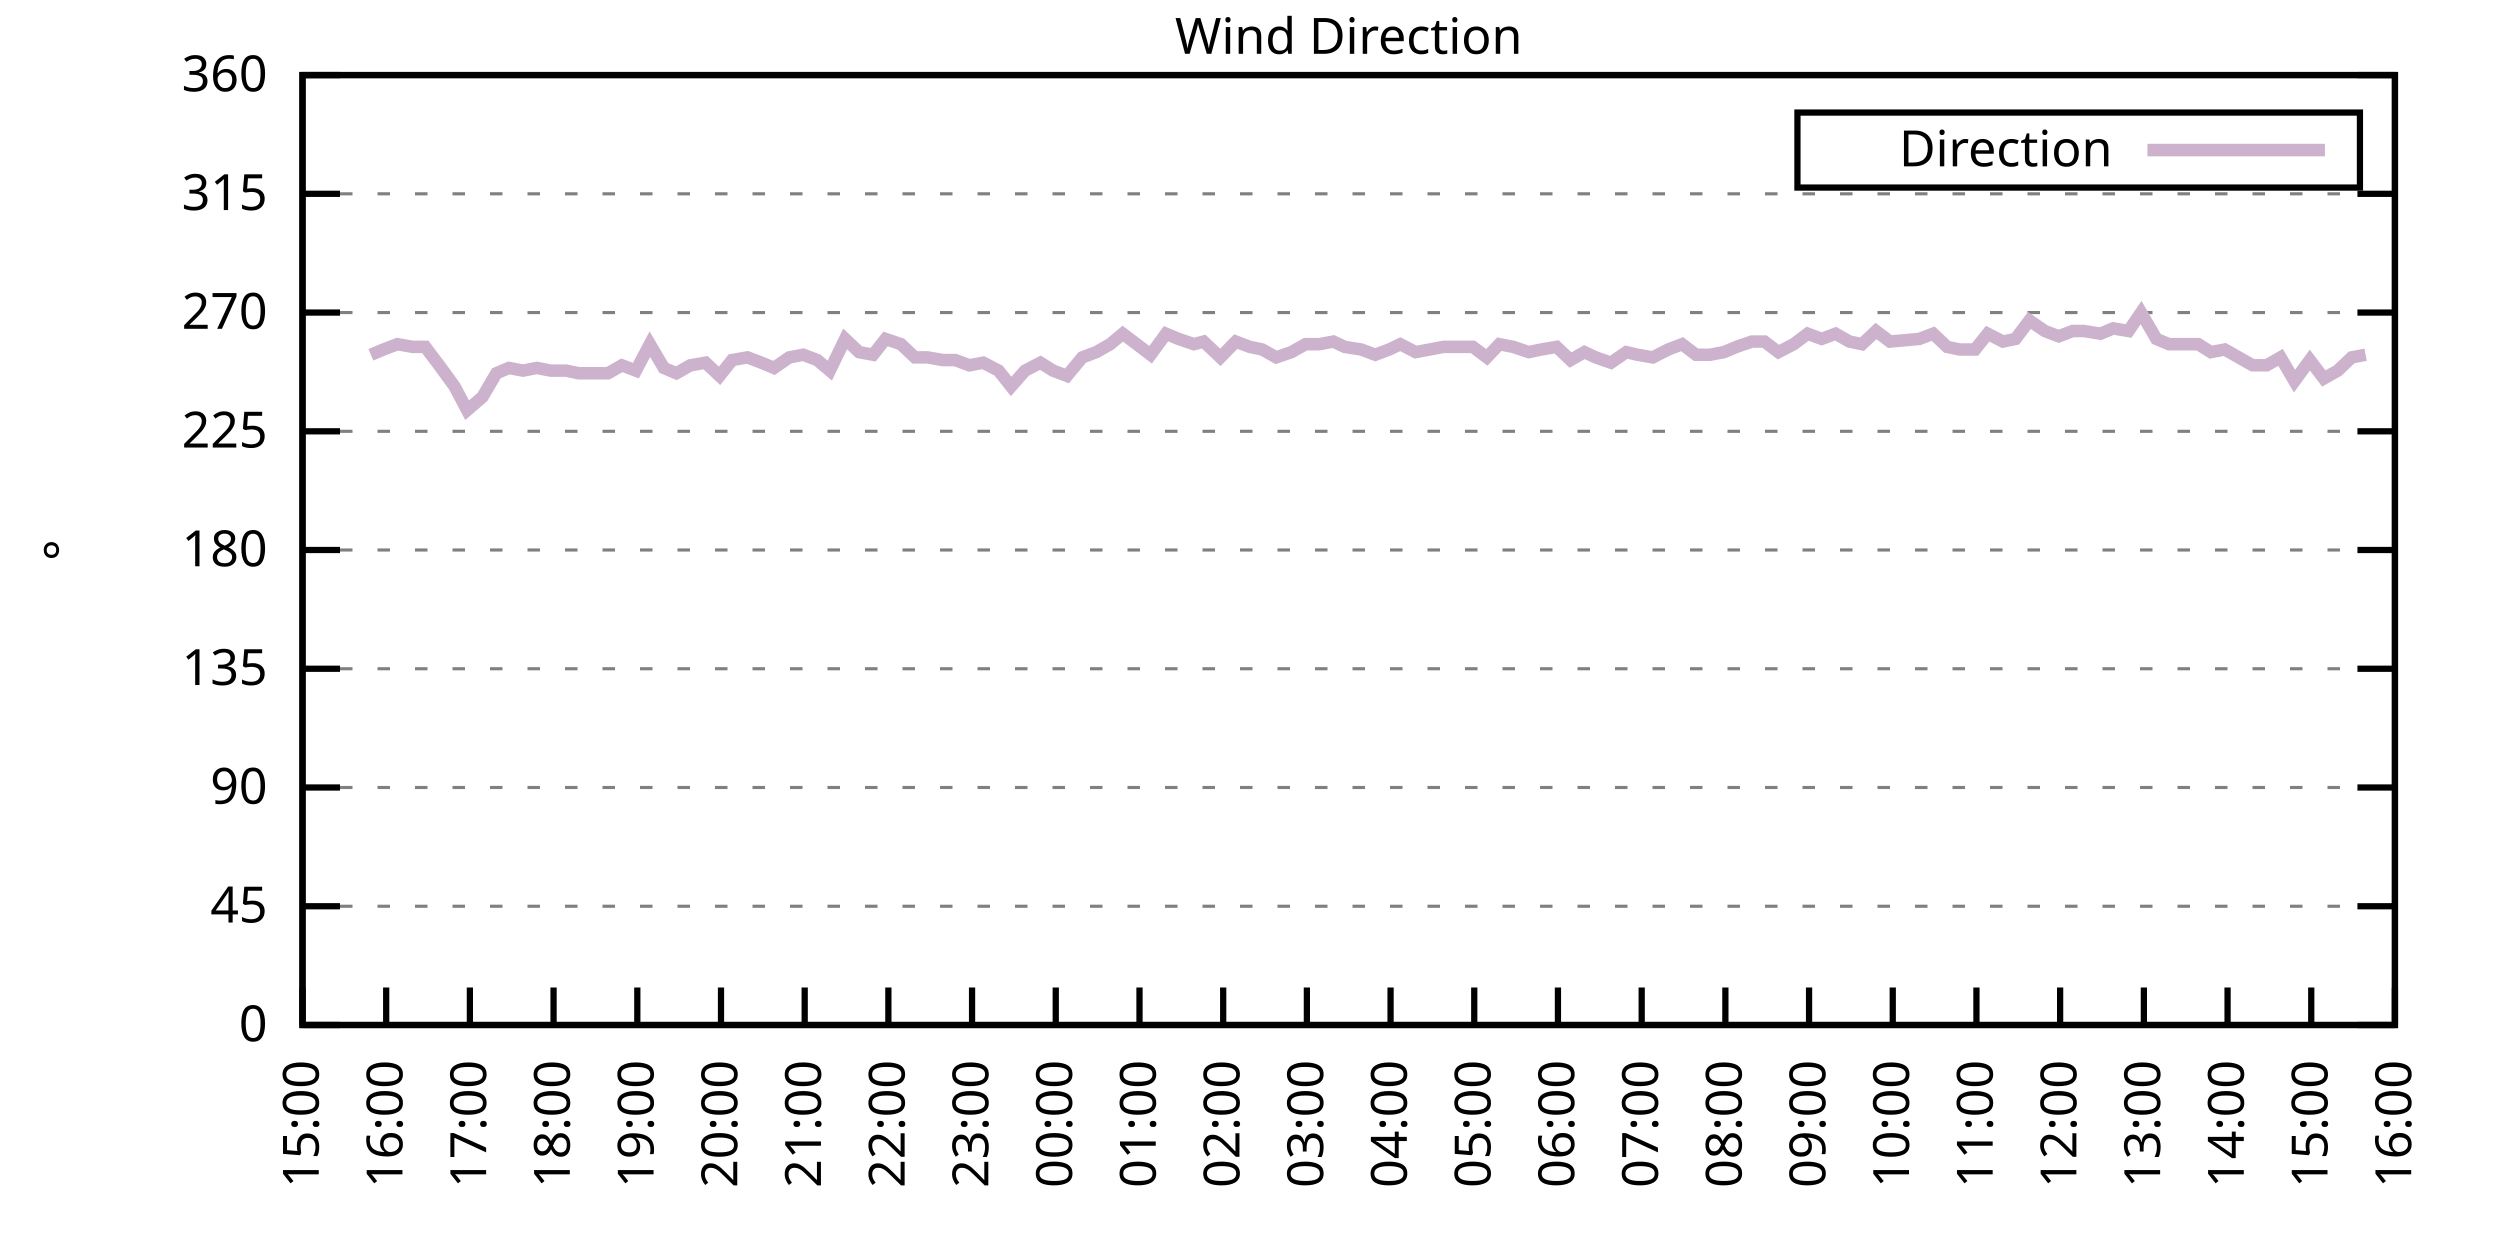
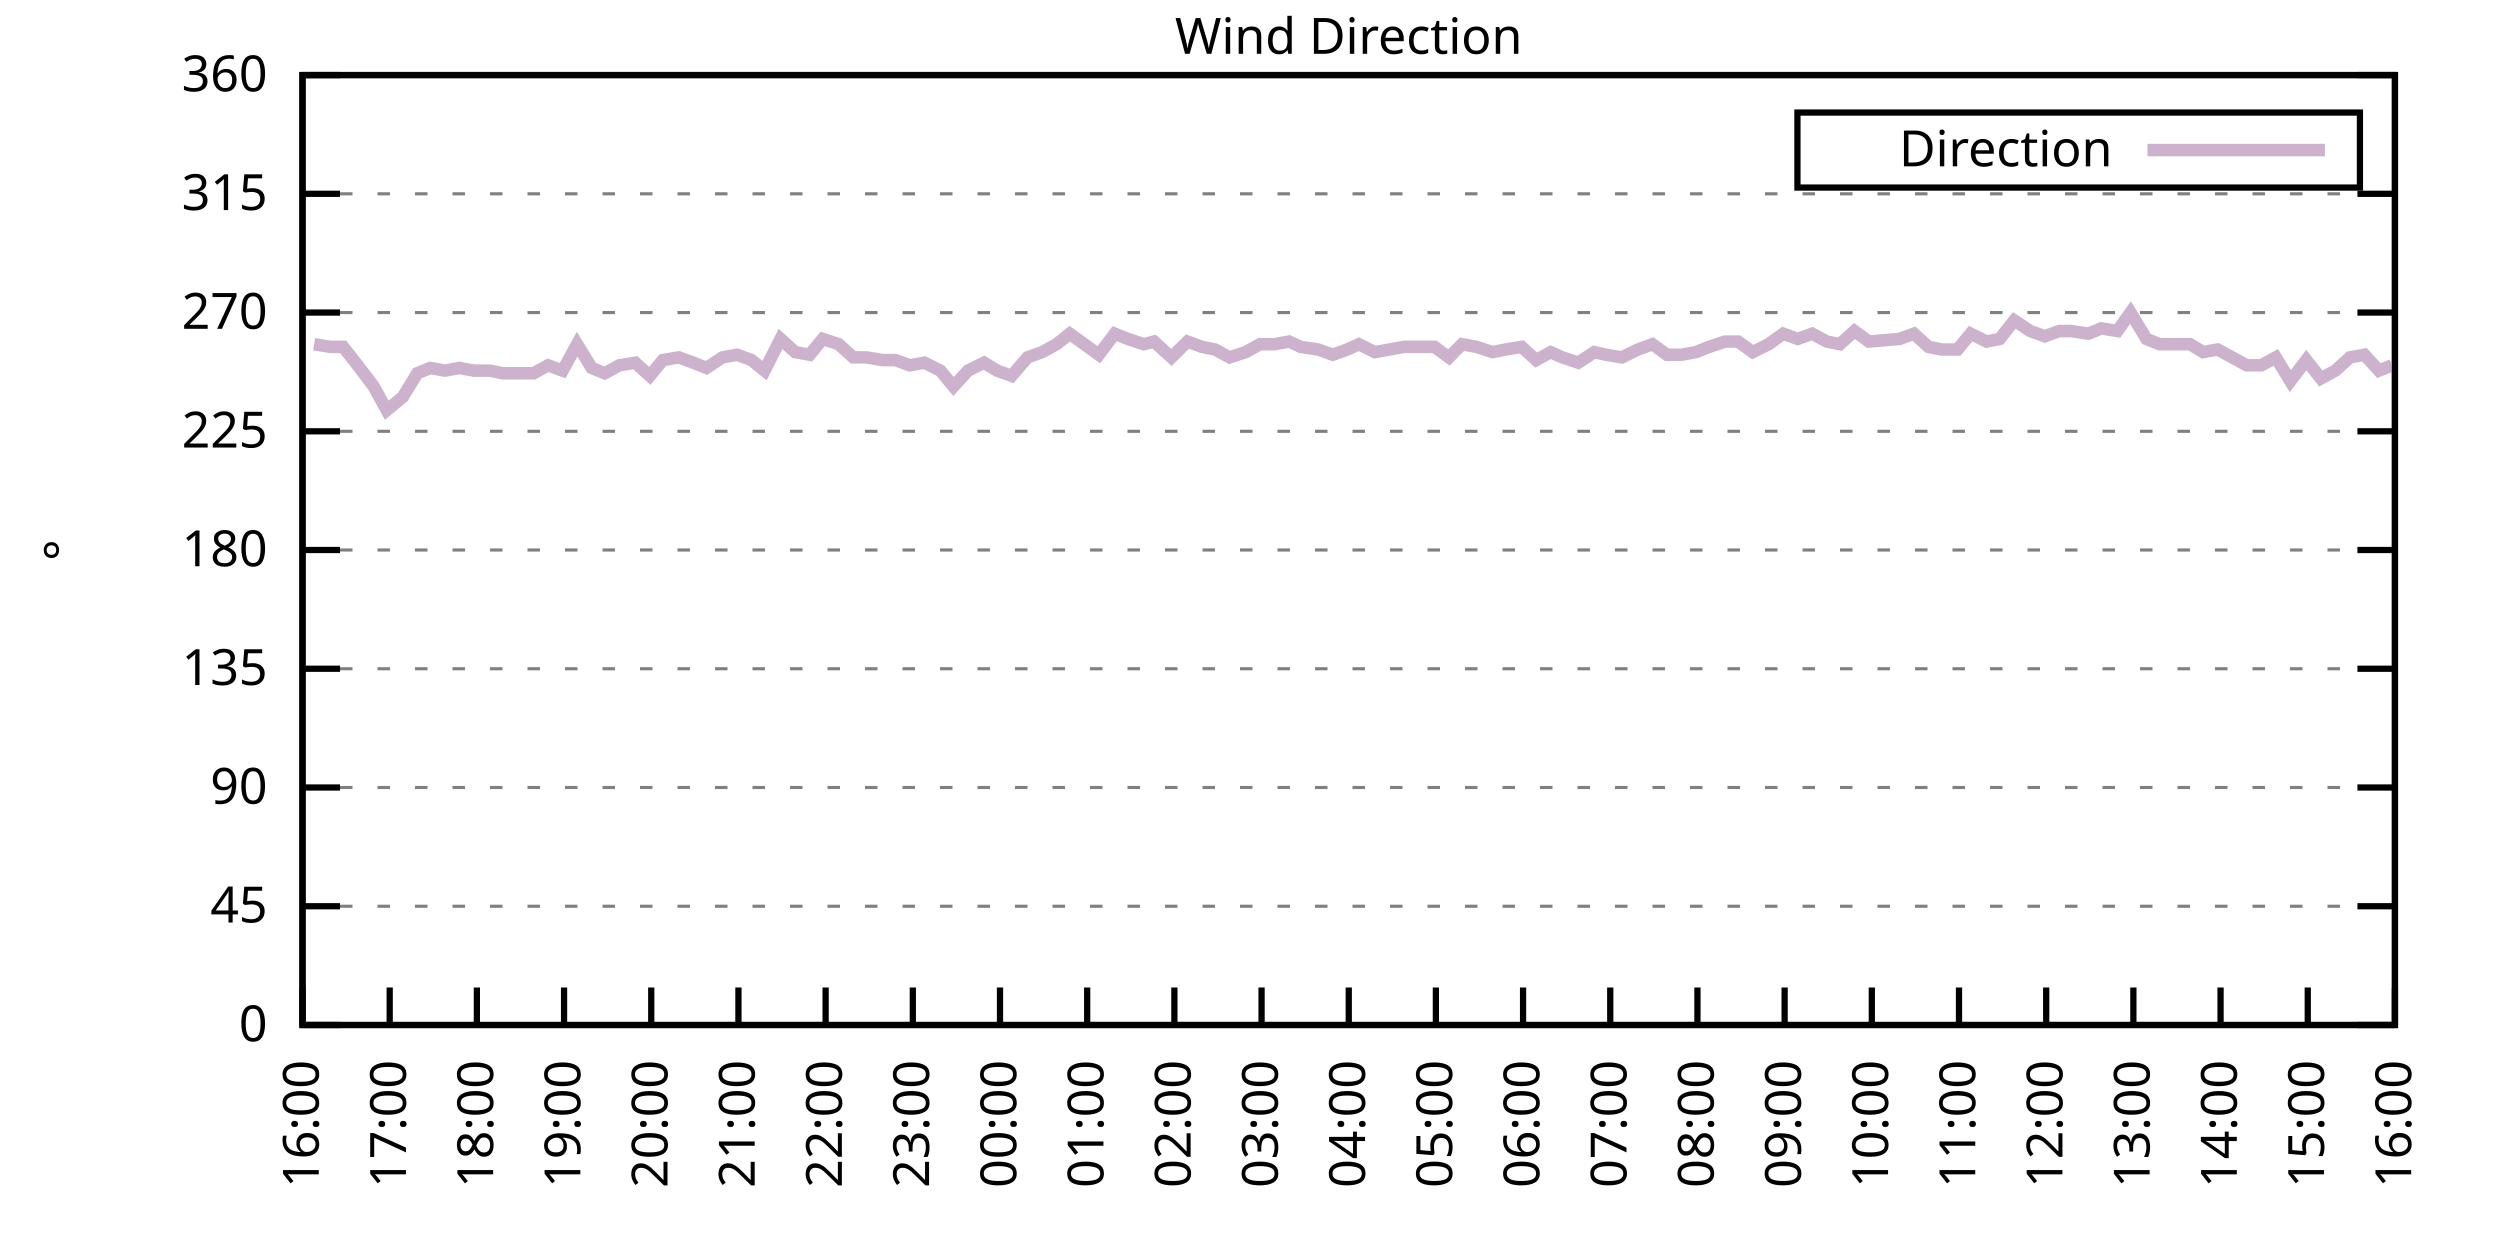
<svg xmlns="http://www.w3.org/2000/svg" xmlns:xlink="http://www.w3.org/1999/xlink" width="400" height="200" viewBox="0 0 400 200">
  <g id="gnuplot_canvas">
    <rect x="0" y="0" width="400" height="200" fill="none" />
    <defs>
      <circle id="gpDot" r="0.5" stroke-width="0.5" stroke="currentColor" />
      <path id="gpPt0" stroke-width="0.333" stroke="currentColor" d="M-1,0 h2 M0,-1 v2" />
      <path id="gpPt1" stroke-width="0.333" stroke="currentColor" d="M-1,-1 L1,1 M1,-1 L-1,1" />
      <path id="gpPt2" stroke-width="0.333" stroke="currentColor" d="M-1,0 L1,0 M0,-1 L0,1 M-1,-1 L1,1 M-1,1 L1,-1" />
      <rect id="gpPt3" stroke-width="0.333" stroke="currentColor" x="-1" y="-1" width="2" height="2" />
      <rect id="gpPt4" stroke-width="0.333" stroke="currentColor" fill="currentColor" x="-1" y="-1" width="2" height="2" />
      <circle id="gpPt5" stroke-width="0.333" stroke="currentColor" cx="0" cy="0" r="1" />
      <use xlink:href="#gpPt5" id="gpPt6" fill="currentColor" stroke="none" />
      <path id="gpPt7" stroke-width="0.333" stroke="currentColor" d="M0,-1.33 L-1.33,0.67 L1.33,0.67 z" />
      <use xlink:href="#gpPt7" id="gpPt8" fill="currentColor" stroke="none" />
      <use xlink:href="#gpPt7" id="gpPt9" stroke="currentColor" transform="rotate(180)" />
      <use xlink:href="#gpPt9" id="gpPt10" fill="currentColor" stroke="none" />
      <use xlink:href="#gpPt3" id="gpPt11" stroke="currentColor" transform="rotate(45)" />
      <use xlink:href="#gpPt11" id="gpPt12" fill="currentColor" stroke="none" />
      <path id="gpPt13" stroke-width="0.333" stroke="currentColor" d="M0,1.330 L1.265,0.411 L0.782,-1.067 L-0.782,-1.076 L-1.265,0.411 z" />
      <use xlink:href="#gpPt13" id="gpPt14" fill="currentColor" stroke="none" />
      <filter id="textbox" filterUnits="objectBoundingBox" x="0" y="0" height="1" width="1">
        <feFlood flood-color="white" flood-opacity="1" result="bgnd" />
        <feComposite in="SourceGraphic" in2="bgnd" operator="atop" />
      </filter>
      <filter id="greybox" filterUnits="objectBoundingBox" x="0" y="0" height="1" width="1">
        <feFlood flood-color="lightgrey" flood-opacity="1" result="grey" />
        <feComposite in="SourceGraphic" in2="grey" operator="atop" />
      </filter>
    </defs>
    <g fill="none" color="white" stroke="currentColor" stroke-width="1.00" stroke-linecap="butt" stroke-linejoin="miter">
</g>
    <g fill="none" color="black" stroke="currentColor" stroke-width="1.00" stroke-linecap="butt" stroke-linejoin="miter">
      <g stroke="none" shape-rendering="crispEdges">
        <polygon fill="rgb(255, 255, 255)" points="48.40,164.00 383.18,164.00 383.18,12.02 48.40,12.02 " />
      </g>
    </g>
    <g fill="none" color="black" stroke="currentColor" stroke-width="1.00" stroke-linecap="butt" stroke-linejoin="miter">
</g>
    <g fill="none" color="black" stroke="black" stroke-width="0.50" stroke-linecap="butt" stroke-linejoin="miter">
</g>
    <g fill="none" color="gray" stroke="currentColor" stroke-width="0.50" stroke-linecap="butt" stroke-linejoin="miter">
      <path stroke="gray" stroke-dasharray="2,4" class="gridline" d="M48.40,164.00 L383.19,164.00  " />
    </g>
    <g fill="none" color="gray" stroke="gray" stroke-width="1.00" stroke-linecap="butt" stroke-linejoin="miter">
</g>
    <g fill="none" color="black" stroke="currentColor" stroke-width="1.00" stroke-linecap="butt" stroke-linejoin="miter">
      <path stroke="black" d="M48.40,164.00 L54.40,164.00 M383.19,164.00 L377.19,164.00  " />
      <g transform="translate(42.80,166.60)" stroke="none" fill="black" font-family="Sans" font-size="8.00" text-anchor="end">
        <text>
          <tspan font-family="Sans"> 0</tspan>
        </text>
      </g>
    </g>
    <g fill="none" color="black" stroke="currentColor" stroke-width="1.00" stroke-linecap="butt" stroke-linejoin="miter">
</g>
    <g fill="none" color="black" stroke="black" stroke-width="0.50" stroke-linecap="butt" stroke-linejoin="miter">
</g>
    <g fill="none" color="gray" stroke="currentColor" stroke-width="0.50" stroke-linecap="butt" stroke-linejoin="miter">
      <path stroke="gray" stroke-dasharray="2,4" class="gridline" d="M48.40,145.00 L383.19,145.00  " />
    </g>
    <g fill="none" color="gray" stroke="gray" stroke-width="1.00" stroke-linecap="butt" stroke-linejoin="miter">
</g>
    <g fill="none" color="black" stroke="currentColor" stroke-width="1.00" stroke-linecap="butt" stroke-linejoin="miter">
      <path stroke="black" d="M48.40,145.00 L54.40,145.00 M383.19,145.00 L377.19,145.00  " />
      <g transform="translate(42.80,147.60)" stroke="none" fill="black" font-family="Sans" font-size="8.00" text-anchor="end">
        <text>
          <tspan font-family="Sans"> 45</tspan>
        </text>
      </g>
    </g>
    <g fill="none" color="black" stroke="currentColor" stroke-width="1.00" stroke-linecap="butt" stroke-linejoin="miter">
</g>
    <g fill="none" color="black" stroke="black" stroke-width="0.50" stroke-linecap="butt" stroke-linejoin="miter">
</g>
    <g fill="none" color="gray" stroke="currentColor" stroke-width="0.50" stroke-linecap="butt" stroke-linejoin="miter">
      <path stroke="gray" stroke-dasharray="2,4" class="gridline" d="M48.40,126.00 L383.19,126.00  " />
    </g>
    <g fill="none" color="gray" stroke="gray" stroke-width="1.00" stroke-linecap="butt" stroke-linejoin="miter">
</g>
    <g fill="none" color="black" stroke="currentColor" stroke-width="1.00" stroke-linecap="butt" stroke-linejoin="miter">
      <path stroke="black" d="M48.40,126.00 L54.40,126.00 M383.19,126.00 L377.19,126.00  " />
      <g transform="translate(42.80,128.60)" stroke="none" fill="black" font-family="Sans" font-size="8.00" text-anchor="end">
        <text>
          <tspan font-family="Sans"> 90</tspan>
        </text>
      </g>
    </g>
    <g fill="none" color="black" stroke="currentColor" stroke-width="1.00" stroke-linecap="butt" stroke-linejoin="miter">
</g>
    <g fill="none" color="black" stroke="black" stroke-width="0.50" stroke-linecap="butt" stroke-linejoin="miter">
</g>
    <g fill="none" color="gray" stroke="currentColor" stroke-width="0.50" stroke-linecap="butt" stroke-linejoin="miter">
      <path stroke="gray" stroke-dasharray="2,4" class="gridline" d="M48.40,107.00 L383.19,107.00  " />
    </g>
    <g fill="none" color="gray" stroke="gray" stroke-width="1.00" stroke-linecap="butt" stroke-linejoin="miter">
</g>
    <g fill="none" color="black" stroke="currentColor" stroke-width="1.00" stroke-linecap="butt" stroke-linejoin="miter">
      <path stroke="black" d="M48.40,107.00 L54.40,107.00 M383.19,107.00 L377.19,107.00  " />
      <g transform="translate(42.80,109.60)" stroke="none" fill="black" font-family="Sans" font-size="8.00" text-anchor="end">
        <text>
          <tspan font-family="Sans"> 135</tspan>
        </text>
      </g>
    </g>
    <g fill="none" color="black" stroke="currentColor" stroke-width="1.00" stroke-linecap="butt" stroke-linejoin="miter">
</g>
    <g fill="none" color="black" stroke="black" stroke-width="0.50" stroke-linecap="butt" stroke-linejoin="miter">
</g>
    <g fill="none" color="gray" stroke="currentColor" stroke-width="0.50" stroke-linecap="butt" stroke-linejoin="miter">
      <path stroke="gray" stroke-dasharray="2,4" class="gridline" d="M48.40,88.00 L383.19,88.00  " />
    </g>
    <g fill="none" color="gray" stroke="gray" stroke-width="1.00" stroke-linecap="butt" stroke-linejoin="miter">
</g>
    <g fill="none" color="black" stroke="currentColor" stroke-width="1.00" stroke-linecap="butt" stroke-linejoin="miter">
      <path stroke="black" d="M48.40,88.00 L54.40,88.00 M383.19,88.00 L377.19,88.00  " />
      <g transform="translate(42.80,90.60)" stroke="none" fill="black" font-family="Sans" font-size="8.00" text-anchor="end">
        <text>
          <tspan font-family="Sans"> 180</tspan>
        </text>
      </g>
    </g>
    <g fill="none" color="black" stroke="currentColor" stroke-width="1.00" stroke-linecap="butt" stroke-linejoin="miter">
</g>
    <g fill="none" color="black" stroke="black" stroke-width="0.50" stroke-linecap="butt" stroke-linejoin="miter">
</g>
    <g fill="none" color="gray" stroke="currentColor" stroke-width="0.50" stroke-linecap="butt" stroke-linejoin="miter">
      <path stroke="gray" stroke-dasharray="2,4" class="gridline" d="M48.40,69.01 L383.19,69.01  " />
    </g>
    <g fill="none" color="gray" stroke="gray" stroke-width="1.00" stroke-linecap="butt" stroke-linejoin="miter">
</g>
    <g fill="none" color="black" stroke="currentColor" stroke-width="1.00" stroke-linecap="butt" stroke-linejoin="miter">
      <path stroke="black" d="M48.40,69.01 L54.40,69.01 M383.19,69.01 L377.19,69.01  " />
      <g transform="translate(42.80,71.61)" stroke="none" fill="black" font-family="Sans" font-size="8.00" text-anchor="end">
        <text>
          <tspan font-family="Sans"> 225</tspan>
        </text>
      </g>
    </g>
    <g fill="none" color="black" stroke="currentColor" stroke-width="1.00" stroke-linecap="butt" stroke-linejoin="miter">
</g>
    <g fill="none" color="black" stroke="black" stroke-width="0.50" stroke-linecap="butt" stroke-linejoin="miter">
</g>
    <g fill="none" color="gray" stroke="currentColor" stroke-width="0.50" stroke-linecap="butt" stroke-linejoin="miter">
      <path stroke="gray" stroke-dasharray="2,4" class="gridline" d="M48.40,50.01 L383.19,50.01  " />
    </g>
    <g fill="none" color="gray" stroke="gray" stroke-width="1.00" stroke-linecap="butt" stroke-linejoin="miter">
</g>
    <g fill="none" color="black" stroke="currentColor" stroke-width="1.00" stroke-linecap="butt" stroke-linejoin="miter">
      <path stroke="black" d="M48.40,50.01 L54.40,50.01 M383.19,50.01 L377.19,50.01  " />
      <g transform="translate(42.80,52.61)" stroke="none" fill="black" font-family="Sans" font-size="8.00" text-anchor="end">
        <text>
          <tspan font-family="Sans"> 270</tspan>
        </text>
      </g>
    </g>
    <g fill="none" color="black" stroke="currentColor" stroke-width="1.00" stroke-linecap="butt" stroke-linejoin="miter">
</g>
    <g fill="none" color="black" stroke="black" stroke-width="0.50" stroke-linecap="butt" stroke-linejoin="miter">
</g>
    <g fill="none" color="gray" stroke="currentColor" stroke-width="0.50" stroke-linecap="butt" stroke-linejoin="miter">
      <path stroke="gray" stroke-dasharray="2,4" class="gridline" d="M48.40,31.01 L383.19,31.01  " />
    </g>
    <g fill="none" color="gray" stroke="gray" stroke-width="1.00" stroke-linecap="butt" stroke-linejoin="miter">
</g>
    <g fill="none" color="black" stroke="currentColor" stroke-width="1.00" stroke-linecap="butt" stroke-linejoin="miter">
      <path stroke="black" d="M48.40,31.01 L54.40,31.01 M383.19,31.01 L377.19,31.01  " />
      <g transform="translate(42.80,33.61)" stroke="none" fill="black" font-family="Sans" font-size="8.00" text-anchor="end">
        <text>
          <tspan font-family="Sans"> 315</tspan>
        </text>
      </g>
    </g>
    <g fill="none" color="black" stroke="currentColor" stroke-width="1.00" stroke-linecap="butt" stroke-linejoin="miter">
</g>
    <g fill="none" color="black" stroke="black" stroke-width="0.50" stroke-linecap="butt" stroke-linejoin="miter">
</g>
    <g fill="none" color="gray" stroke="currentColor" stroke-width="0.50" stroke-linecap="butt" stroke-linejoin="miter">
      <path stroke="gray" stroke-dasharray="2,4" class="gridline" d="M48.40,12.01 L383.19,12.01  " />
    </g>
    <g fill="none" color="gray" stroke="gray" stroke-width="1.00" stroke-linecap="butt" stroke-linejoin="miter">
</g>
    <g fill="none" color="black" stroke="currentColor" stroke-width="1.00" stroke-linecap="butt" stroke-linejoin="miter">
      <path stroke="black" d="M48.40,12.01 L54.40,12.01 M383.19,12.01 L377.19,12.01  " />
      <g transform="translate(42.80,14.61)" stroke="none" fill="black" font-family="Sans" font-size="8.00" text-anchor="end">
        <text>
          <tspan font-family="Sans"> 360</tspan>
        </text>
      </g>
    </g>
    <g fill="none" color="black" stroke="currentColor" stroke-width="1.00" stroke-linecap="butt" stroke-linejoin="miter">
      <path stroke="black" d="M48.40,164.00 L48.40,158.00  " />
      <g transform="translate(51.00,169.60) rotate(270.00)" stroke="none" fill="black" font-family="Sans" font-size="8.00" text-anchor="end">
        <text>
-           <tspan font-family="Sans">15:00</tspan>
-         </text>
-       </g>
-     </g>
-     <g fill="none" color="black" stroke="currentColor" stroke-width="1.00" stroke-linecap="butt" stroke-linejoin="miter">
-       <path stroke="black" d="M61.79,164.00 L61.79,158.00  " />
-       <g transform="translate(64.39,169.60) rotate(270.00)" stroke="none" fill="black" font-family="Sans" font-size="8.00" text-anchor="end">
-         <text>
          <tspan font-family="Sans">16:00</tspan>
        </text>
      </g>
    </g>
    <g fill="none" color="black" stroke="currentColor" stroke-width="1.00" stroke-linecap="butt" stroke-linejoin="miter">
-       <path stroke="black" d="M75.18,164.00 L75.18,158.00  " />
-       <g transform="translate(77.78,169.60) rotate(270.00)" stroke="none" fill="black" font-family="Sans" font-size="8.00" text-anchor="end">
+       <path stroke="black" d="M62.35,164.00 L62.35,158.00  " />
+       <g transform="translate(64.95,169.60) rotate(270.00)" stroke="none" fill="black" font-family="Sans" font-size="8.00" text-anchor="end">
        <text>
          <tspan font-family="Sans">17:00</tspan>
        </text>
      </g>
    </g>
    <g fill="none" color="black" stroke="currentColor" stroke-width="1.00" stroke-linecap="butt" stroke-linejoin="miter">
-       <path stroke="black" d="M88.57,164.00 L88.57,158.00  " />
-       <g transform="translate(91.17,169.60) rotate(270.00)" stroke="none" fill="black" font-family="Sans" font-size="8.00" text-anchor="end">
+       <path stroke="black" d="M76.30,164.00 L76.30,158.00  " />
+       <g transform="translate(78.90,169.60) rotate(270.00)" stroke="none" fill="black" font-family="Sans" font-size="8.00" text-anchor="end">
        <text>
          <tspan font-family="Sans">18:00</tspan>
        </text>
      </g>
    </g>
    <g fill="none" color="black" stroke="currentColor" stroke-width="1.00" stroke-linecap="butt" stroke-linejoin="miter">
-       <path stroke="black" d="M101.97,164.00 L101.97,158.00  " />
-       <g transform="translate(104.57,169.60) rotate(270.00)" stroke="none" fill="black" font-family="Sans" font-size="8.00" text-anchor="end">
+       <path stroke="black" d="M90.25,164.00 L90.25,158.00  " />
+       <g transform="translate(92.85,169.60) rotate(270.00)" stroke="none" fill="black" font-family="Sans" font-size="8.00" text-anchor="end">
        <text>
          <tspan font-family="Sans">19:00</tspan>
        </text>
      </g>
    </g>
    <g fill="none" color="black" stroke="currentColor" stroke-width="1.00" stroke-linecap="butt" stroke-linejoin="miter">
-       <path stroke="black" d="M115.36,164.00 L115.36,158.00  " />
-       <g transform="translate(117.96,169.60) rotate(270.00)" stroke="none" fill="black" font-family="Sans" font-size="8.00" text-anchor="end">
+       <path stroke="black" d="M104.20,164.00 L104.20,158.00  " />
+       <g transform="translate(106.80,169.60) rotate(270.00)" stroke="none" fill="black" font-family="Sans" font-size="8.00" text-anchor="end">
        <text>
          <tspan font-family="Sans">20:00</tspan>
        </text>
      </g>
    </g>
    <g fill="none" color="black" stroke="currentColor" stroke-width="1.00" stroke-linecap="butt" stroke-linejoin="miter">
-       <path stroke="black" d="M128.75,164.00 L128.75,158.00  " />
-       <g transform="translate(131.35,169.60) rotate(270.00)" stroke="none" fill="black" font-family="Sans" font-size="8.00" text-anchor="end">
+       <path stroke="black" d="M118.15,164.00 L118.15,158.00  " />
+       <g transform="translate(120.75,169.60) rotate(270.00)" stroke="none" fill="black" font-family="Sans" font-size="8.00" text-anchor="end">
        <text>
          <tspan font-family="Sans">21:00</tspan>
        </text>
      </g>
    </g>
    <g fill="none" color="black" stroke="currentColor" stroke-width="1.00" stroke-linecap="butt" stroke-linejoin="miter">
-       <path stroke="black" d="M142.14,164.00 L142.14,158.00  " />
-       <g transform="translate(144.74,169.60) rotate(270.00)" stroke="none" fill="black" font-family="Sans" font-size="8.00" text-anchor="end">
+       <path stroke="black" d="M132.10,164.00 L132.10,158.00  " />
+       <g transform="translate(134.70,169.60) rotate(270.00)" stroke="none" fill="black" font-family="Sans" font-size="8.00" text-anchor="end">
        <text>
          <tspan font-family="Sans">22:00</tspan>
        </text>
      </g>
    </g>
    <g fill="none" color="black" stroke="currentColor" stroke-width="1.00" stroke-linecap="butt" stroke-linejoin="miter">
-       <path stroke="black" d="M155.53,164.00 L155.53,158.00  " />
-       <g transform="translate(158.13,169.60) rotate(270.00)" stroke="none" fill="black" font-family="Sans" font-size="8.00" text-anchor="end">
+       <path stroke="black" d="M146.05,164.00 L146.05,158.00  " />
+       <g transform="translate(148.65,169.60) rotate(270.00)" stroke="none" fill="black" font-family="Sans" font-size="8.00" text-anchor="end">
        <text>
          <tspan font-family="Sans">23:00</tspan>
        </text>
      </g>
    </g>
    <g fill="none" color="black" stroke="currentColor" stroke-width="1.00" stroke-linecap="butt" stroke-linejoin="miter">
-       <path stroke="black" d="M168.92,164.00 L168.92,158.00  " />
-       <g transform="translate(171.52,169.60) rotate(270.00)" stroke="none" fill="black" font-family="Sans" font-size="8.00" text-anchor="end">
+       <path stroke="black" d="M160.00,164.00 L160.00,158.00  " />
+       <g transform="translate(162.60,169.60) rotate(270.00)" stroke="none" fill="black" font-family="Sans" font-size="8.00" text-anchor="end">
        <text>
          <tspan font-family="Sans">00:00</tspan>
        </text>
      </g>
    </g>
    <g fill="none" color="black" stroke="currentColor" stroke-width="1.00" stroke-linecap="butt" stroke-linejoin="miter">
-       <path stroke="black" d="M182.32,164.00 L182.32,158.00  " />
-       <g transform="translate(184.92,169.60) rotate(270.00)" stroke="none" fill="black" font-family="Sans" font-size="8.00" text-anchor="end">
+       <path stroke="black" d="M173.95,164.00 L173.95,158.00  " />
+       <g transform="translate(176.55,169.60) rotate(270.00)" stroke="none" fill="black" font-family="Sans" font-size="8.00" text-anchor="end">
        <text>
          <tspan font-family="Sans">01:00</tspan>
        </text>
      </g>
    </g>
    <g fill="none" color="black" stroke="currentColor" stroke-width="1.00" stroke-linecap="butt" stroke-linejoin="miter">
-       <path stroke="black" d="M195.71,164.00 L195.71,158.00  " />
-       <g transform="translate(198.31,169.60) rotate(270.00)" stroke="none" fill="black" font-family="Sans" font-size="8.00" text-anchor="end">
+       <path stroke="black" d="M187.90,164.00 L187.90,158.00  " />
+       <g transform="translate(190.50,169.60) rotate(270.00)" stroke="none" fill="black" font-family="Sans" font-size="8.00" text-anchor="end">
        <text>
          <tspan font-family="Sans">02:00</tspan>
        </text>
      </g>
    </g>
    <g fill="none" color="black" stroke="currentColor" stroke-width="1.00" stroke-linecap="butt" stroke-linejoin="miter">
-       <path stroke="black" d="M209.10,164.00 L209.10,158.00  " />
-       <g transform="translate(211.70,169.60) rotate(270.00)" stroke="none" fill="black" font-family="Sans" font-size="8.00" text-anchor="end">
+       <path stroke="black" d="M201.85,164.00 L201.85,158.00  " />
+       <g transform="translate(204.45,169.60) rotate(270.00)" stroke="none" fill="black" font-family="Sans" font-size="8.00" text-anchor="end">
        <text>
          <tspan font-family="Sans">03:00</tspan>
        </text>
      </g>
    </g>
    <g fill="none" color="black" stroke="currentColor" stroke-width="1.00" stroke-linecap="butt" stroke-linejoin="miter">
-       <path stroke="black" d="M222.49,164.00 L222.49,158.00  " />
-       <g transform="translate(225.09,169.60) rotate(270.00)" stroke="none" fill="black" font-family="Sans" font-size="8.00" text-anchor="end">
+       <path stroke="black" d="M215.80,164.00 L215.80,158.00  " />
+       <g transform="translate(218.40,169.60) rotate(270.00)" stroke="none" fill="black" font-family="Sans" font-size="8.00" text-anchor="end">
        <text>
          <tspan font-family="Sans">04:00</tspan>
        </text>
      </g>
    </g>
    <g fill="none" color="black" stroke="currentColor" stroke-width="1.00" stroke-linecap="butt" stroke-linejoin="miter">
-       <path stroke="black" d="M235.88,164.00 L235.88,158.00  " />
-       <g transform="translate(238.48,169.60) rotate(270.00)" stroke="none" fill="black" font-family="Sans" font-size="8.00" text-anchor="end">
+       <path stroke="black" d="M229.74,164.00 L229.74,158.00  " />
+       <g transform="translate(232.34,169.60) rotate(270.00)" stroke="none" fill="black" font-family="Sans" font-size="8.00" text-anchor="end">
        <text>
          <tspan font-family="Sans">05:00</tspan>
        </text>
      </g>
    </g>
    <g fill="none" color="black" stroke="currentColor" stroke-width="1.00" stroke-linecap="butt" stroke-linejoin="miter">
-       <path stroke="black" d="M249.27,164.00 L249.27,158.00  " />
-       <g transform="translate(251.87,169.60) rotate(270.00)" stroke="none" fill="black" font-family="Sans" font-size="8.00" text-anchor="end">
+       <path stroke="black" d="M243.69,164.00 L243.69,158.00  " />
+       <g transform="translate(246.29,169.60) rotate(270.00)" stroke="none" fill="black" font-family="Sans" font-size="8.00" text-anchor="end">
        <text>
          <tspan font-family="Sans">06:00</tspan>
        </text>
      </g>
    </g>
    <g fill="none" color="black" stroke="currentColor" stroke-width="1.00" stroke-linecap="butt" stroke-linejoin="miter">
-       <path stroke="black" d="M262.67,164.00 L262.67,158.00  " />
-       <g transform="translate(265.27,169.60) rotate(270.00)" stroke="none" fill="black" font-family="Sans" font-size="8.00" text-anchor="end">
+       <path stroke="black" d="M257.64,164.00 L257.64,158.00  " />
+       <g transform="translate(260.24,169.60) rotate(270.00)" stroke="none" fill="black" font-family="Sans" font-size="8.00" text-anchor="end">
        <text>
          <tspan font-family="Sans">07:00</tspan>
        </text>
      </g>
    </g>
    <g fill="none" color="black" stroke="currentColor" stroke-width="1.00" stroke-linecap="butt" stroke-linejoin="miter">
-       <path stroke="black" d="M276.06,164.00 L276.06,158.00  " />
-       <g transform="translate(278.66,169.60) rotate(270.00)" stroke="none" fill="black" font-family="Sans" font-size="8.00" text-anchor="end">
+       <path stroke="black" d="M271.59,164.00 L271.59,158.00  " />
+       <g transform="translate(274.19,169.60) rotate(270.00)" stroke="none" fill="black" font-family="Sans" font-size="8.00" text-anchor="end">
        <text>
          <tspan font-family="Sans">08:00</tspan>
        </text>
      </g>
    </g>
    <g fill="none" color="black" stroke="currentColor" stroke-width="1.00" stroke-linecap="butt" stroke-linejoin="miter">
-       <path stroke="black" d="M289.45,164.00 L289.45,158.00  " />
-       <g transform="translate(292.05,169.60) rotate(270.00)" stroke="none" fill="black" font-family="Sans" font-size="8.00" text-anchor="end">
+       <path stroke="black" d="M285.54,164.00 L285.54,158.00  " />
+       <g transform="translate(288.14,169.60) rotate(270.00)" stroke="none" fill="black" font-family="Sans" font-size="8.00" text-anchor="end">
        <text>
          <tspan font-family="Sans">09:00</tspan>
        </text>
      </g>
    </g>
    <g fill="none" color="black" stroke="currentColor" stroke-width="1.00" stroke-linecap="butt" stroke-linejoin="miter">
-       <path stroke="black" d="M302.84,164.00 L302.84,158.00  " />
-       <g transform="translate(305.44,169.60) rotate(270.00)" stroke="none" fill="black" font-family="Sans" font-size="8.00" text-anchor="end">
+       <path stroke="black" d="M299.49,164.00 L299.49,158.00  " />
+       <g transform="translate(302.09,169.60) rotate(270.00)" stroke="none" fill="black" font-family="Sans" font-size="8.00" text-anchor="end">
        <text>
          <tspan font-family="Sans">10:00</tspan>
        </text>
      </g>
    </g>
    <g fill="none" color="black" stroke="currentColor" stroke-width="1.00" stroke-linecap="butt" stroke-linejoin="miter">
-       <path stroke="black" d="M316.23,164.00 L316.23,158.00  " />
-       <g transform="translate(318.83,169.60) rotate(270.00)" stroke="none" fill="black" font-family="Sans" font-size="8.00" text-anchor="end">
+       <path stroke="black" d="M313.44,164.00 L313.44,158.00  " />
+       <g transform="translate(316.04,169.60) rotate(270.00)" stroke="none" fill="black" font-family="Sans" font-size="8.00" text-anchor="end">
        <text>
          <tspan font-family="Sans">11:00</tspan>
        </text>
      </g>
    </g>
    <g fill="none" color="black" stroke="currentColor" stroke-width="1.00" stroke-linecap="butt" stroke-linejoin="miter">
-       <path stroke="black" d="M329.62,164.00 L329.62,158.00  " />
-       <g transform="translate(332.22,169.60) rotate(270.00)" stroke="none" fill="black" font-family="Sans" font-size="8.00" text-anchor="end">
+       <path stroke="black" d="M327.39,164.00 L327.39,158.00  " />
+       <g transform="translate(329.99,169.60) rotate(270.00)" stroke="none" fill="black" font-family="Sans" font-size="8.00" text-anchor="end">
        <text>
          <tspan font-family="Sans">12:00</tspan>
        </text>
      </g>
    </g>
    <g fill="none" color="black" stroke="currentColor" stroke-width="1.00" stroke-linecap="butt" stroke-linejoin="miter">
-       <path stroke="black" d="M343.02,164.00 L343.02,158.00  " />
-       <g transform="translate(345.62,169.60) rotate(270.00)" stroke="none" fill="black" font-family="Sans" font-size="8.00" text-anchor="end">
+       <path stroke="black" d="M341.34,164.00 L341.34,158.00  " />
+       <g transform="translate(343.94,169.60) rotate(270.00)" stroke="none" fill="black" font-family="Sans" font-size="8.00" text-anchor="end">
        <text>
          <tspan font-family="Sans">13:00</tspan>
        </text>
      </g>
    </g>
    <g fill="none" color="black" stroke="currentColor" stroke-width="1.00" stroke-linecap="butt" stroke-linejoin="miter">
-       <path stroke="black" d="M356.41,164.00 L356.41,158.00  " />
-       <g transform="translate(359.01,169.60) rotate(270.00)" stroke="none" fill="black" font-family="Sans" font-size="8.00" text-anchor="end">
+       <path stroke="black" d="M355.29,164.00 L355.29,158.00  " />
+       <g transform="translate(357.89,169.60) rotate(270.00)" stroke="none" fill="black" font-family="Sans" font-size="8.00" text-anchor="end">
        <text>
          <tspan font-family="Sans">14:00</tspan>
        </text>
      </g>
    </g>
    <g fill="none" color="black" stroke="currentColor" stroke-width="1.00" stroke-linecap="butt" stroke-linejoin="miter">
-       <path stroke="black" d="M369.80,164.00 L369.80,158.00  " />
-       <g transform="translate(372.40,169.60) rotate(270.00)" stroke="none" fill="black" font-family="Sans" font-size="8.00" text-anchor="end">
+       <path stroke="black" d="M369.24,164.00 L369.24,158.00  " />
+       <g transform="translate(371.84,169.60) rotate(270.00)" stroke="none" fill="black" font-family="Sans" font-size="8.00" text-anchor="end">
        <text>
          <tspan font-family="Sans">15:00</tspan>
        </text>
      </g>
    </g>
    <g fill="none" color="black" stroke="currentColor" stroke-width="1.00" stroke-linecap="butt" stroke-linejoin="miter">
      <path stroke="black" d="M383.19,164.00 L383.19,158.00  " />
      <g transform="translate(385.79,169.60) rotate(270.00)" stroke="none" fill="black" font-family="Sans" font-size="8.00" text-anchor="end">
        <text>
          <tspan font-family="Sans">16:00</tspan>
        </text>
      </g>
    </g>
    <g fill="none" color="black" stroke="currentColor" stroke-width="1.00" stroke-linecap="butt" stroke-linejoin="miter">
</g>
    <g fill="none" color="black" stroke="currentColor" stroke-width="1.00" stroke-linecap="butt" stroke-linejoin="miter">
      <path stroke="black" d="M48.40,12.01 L48.40,164.00 L383.19,164.00 L383.19,12.01 L48.40,12.01 Z  " />
    </g>
    <g fill="none" color="black" stroke="currentColor" stroke-width="1.00" stroke-linecap="butt" stroke-linejoin="miter">
</g>
    <g fill="none" color="black" stroke="currentColor" stroke-width="1.00" stroke-linecap="butt" stroke-linejoin="miter">
      <path stroke="black" d="M287.59,30.01 L287.59,18.01 L377.59,18.01 L377.59,30.01 L287.59,30.01 Z  " />
    </g>
    <g id="Wind_direction_plot_1">
      <g fill="none" color="white" stroke="black" stroke-width="2.00" stroke-linecap="butt" stroke-linejoin="miter">
</g>
      <g fill="none" color="black" stroke="currentColor" stroke-width="2.00" stroke-linecap="butt" stroke-linejoin="miter">
        <g transform="translate(337.99,26.61)" stroke="none" fill="black" font-family="Sans" font-size="8.00" text-anchor="end">
          <text>
            <tspan font-family="Sans">Direction</tspan>
          </text>
        </g>
      </g>
      <g fill="none" color="black" stroke="currentColor" stroke-width="2.00" stroke-linecap="butt" stroke-linejoin="miter">
-         <path stroke="rgb(204, 178, 204)" d="M343.59,24.01 L371.99,24.01 M59.34,56.76 L61.35,55.92 L63.58,55.07 L66.03,55.50 L68.04,55.50 L70.27,58.45   L72.73,61.83 L74.74,65.63 L77.19,63.52 L79.42,59.72 L81.43,58.87 L83.66,59.30 L85.90,58.87 L88.13,59.30   L90.58,59.30 L92.59,59.72 L94.82,59.72 L97.28,59.72 L99.51,58.45 L101.74,59.30 L103.98,55.07 L106.21,58.87   L108.22,59.72 L110.45,58.45 L112.90,58.03 L115.13,60.14 L117.14,57.61 L119.60,57.18 L121.83,58.03 L123.84,58.87   L126.29,57.18 L128.53,56.76 L130.76,57.61 L132.77,59.30 L135.22,54.23 L137.45,56.34 L139.69,56.76 L141.69,54.23   L144.15,55.07 L146.38,57.18 L148.39,57.18 L150.85,57.61 L152.85,57.61 L155.09,58.45 L157.32,58.03 L159.77,59.30   L161.78,61.83 L164.01,59.30 L166.47,58.03 L168.48,59.30 L170.71,60.14 L173.17,57.18 L175.40,56.34 L177.63,55.07   L179.64,53.39 L181.87,55.07 L184.10,56.76 L186.56,53.39 L188.57,54.23 L191.02,55.07 L192.58,54.65 L195.26,57.18   L197.72,54.65 L199.95,55.50 L201.96,55.92 L204.19,57.18 L206.64,56.34 L208.88,55.07 L211.11,55.07 L213.34,54.65   L215.13,55.50 L217.80,55.92 L220.04,56.76 L222.27,55.92 L224.05,55.07 L226.51,56.34 L228.74,55.92 L230.97,55.50   L233.43,55.50 L235.66,55.50 L237.89,57.18 L239.90,55.07 L242.13,55.50 L244.59,56.34 L246.60,55.92 L249.05,55.50   L251.28,57.61 L253.51,56.34 L255.30,57.18 L257.76,58.03 L260.21,56.34 L262.00,56.76 L264.45,57.18 L266.91,55.92   L269.14,55.07 L271.37,56.76 L273.60,56.76 L275.83,56.34 L277.84,55.50 L280.30,54.65 L282.31,54.65 L284.54,56.34   L286.99,55.07 L289.23,53.39 L291.46,54.23 L293.69,53.39 L295.92,54.65 L297.93,55.07 L300.16,52.96 L302.39,54.65   L307.08,54.23 L309.31,53.39 L311.54,55.50 L313.55,55.92 L316.01,55.92 L318.02,53.39 L320.47,54.65 L322.48,54.23   L324.71,51.27 L327.17,52.96 L329.40,53.81 L331.63,52.96 L333.42,52.96 L336.10,53.39 L338.10,52.54 L340.56,52.96   L342.57,50.01 L345.02,54.23 L347.03,55.07 L349.26,55.07 L351.72,55.07 L353.73,56.34 L355.96,55.92 L358.19,57.18   L360.42,58.45 L362.66,58.45 L364.89,57.18 L367.12,60.98 L369.58,57.61 L371.81,60.56 L374.04,59.30 L376.27,57.18   L378.50,56.76  " />
+         <path stroke="rgb(204, 178, 204)" d="M343.59,24.01 L371.99,24.01 M50.26,55.07 L52.82,55.50 L54.91,55.50 L57.23,58.45 L59.79,61.83 L61.88,65.63   L64.44,63.52 L66.77,59.72 L68.86,58.87 L71.18,59.30 L73.51,58.87 L75.83,59.30 L78.39,59.30 L80.48,59.72   L82.81,59.72 L85.37,59.72 L87.69,58.45 L90.02,59.30 L92.34,55.07 L94.67,58.87 L96.76,59.72 L99.08,58.45   L101.64,58.03 L103.97,60.14 L106.06,57.61 L108.62,57.18 L110.94,58.03 L113.03,58.87 L115.59,57.18 L117.92,56.76   L120.24,57.61 L122.33,59.30 L124.89,54.23 L127.22,56.34 L129.54,56.76 L131.63,54.23 L134.19,55.07 L136.51,57.18   L138.61,57.18 L141.16,57.61 L143.26,57.61 L145.58,58.45 L147.91,58.03 L150.46,59.30 L152.56,61.83 L154.88,59.30   L157.44,58.03 L159.53,59.30 L161.86,60.14 L164.41,57.18 L166.74,56.34 L169.06,55.07 L171.16,53.39 L173.48,55.07   L175.81,56.76 L178.36,53.39 L180.46,54.23 L183.01,55.07 L184.64,54.65 L187.43,57.18 L189.99,54.65 L192.31,55.50   L194.41,55.92 L196.73,57.18 L199.29,56.34 L201.61,55.07 L203.94,55.07 L206.26,54.65 L208.12,55.50 L210.91,55.92   L213.24,56.76 L215.56,55.92 L217.42,55.07 L219.98,56.34 L222.30,55.92 L224.63,55.50 L227.19,55.50 L229.51,55.50   L231.84,57.18 L233.93,55.07 L236.25,55.50 L238.81,56.34 L240.90,55.92 L243.46,55.50 L245.79,57.61 L248.11,56.34   L249.97,57.18 L252.53,58.03 L255.09,56.34 L256.95,56.76 L259.50,57.18 L262.06,55.92 L264.39,55.07 L266.71,56.76   L269.04,56.76 L271.36,56.34 L273.45,55.50 L276.01,54.65 L278.10,54.65 L280.43,56.34 L282.99,55.07 L285.31,53.39   L287.64,54.23 L289.96,53.39 L292.29,54.65 L294.38,55.07 L296.70,52.96 L299.03,54.65 L303.91,54.23 L306.23,53.39   L308.56,55.50 L310.65,55.92 L313.21,55.92 L315.30,53.39 L317.86,54.65 L319.95,54.23 L322.28,51.27 L324.83,52.96   L327.16,53.81 L329.48,52.96 L331.34,52.96 L334.13,53.39 L336.23,52.54 L338.78,52.96 L340.88,50.01 L343.43,54.23   L345.53,55.07 L347.85,55.07 L350.41,55.07 L352.50,56.34 L354.83,55.92 L357.15,57.18 L359.48,58.45 L361.80,58.45   L364.13,57.18 L366.45,60.98 L369.01,57.61 L371.33,60.56 L373.66,59.30 L375.98,57.18 L378.31,56.76 L380.63,59.30   L382.73,58.45  " />
      </g>
    </g>
    <g fill="none" color="black" stroke="currentColor" stroke-width="2.00" stroke-linecap="butt" stroke-linejoin="miter">
</g>
    <g fill="none" color="black" stroke="black" stroke-width="1.00" stroke-linecap="butt" stroke-linejoin="miter">
</g>
    <g fill="none" color="black" stroke="currentColor" stroke-width="1.00" stroke-linecap="butt" stroke-linejoin="miter">
      <path stroke="black" d="M48.40,12.01 L48.40,164.00 L383.19,164.00 L383.19,12.01 L48.40,12.01 Z  " />
      <g transform="translate(12.80,88.01) rotate(270.00)" stroke="none" fill="black" font-family="Sans" font-size="8.00" text-anchor="middle">
        <text>
          <tspan font-family="Sans">°</tspan>
        </text>
      </g>
    </g>
    <g fill="none" color="black" stroke="currentColor" stroke-width="1.00" stroke-linecap="butt" stroke-linejoin="miter">
</g>
    <g fill="none" color="black" stroke="currentColor" stroke-width="1.00" stroke-linecap="butt" stroke-linejoin="miter">
      <g transform="translate(215.79,8.61)" stroke="none" fill="black" font-family="Sans" font-size="8.00" text-anchor="middle">
        <text>
          <tspan font-family="Sans">Wind Direction</tspan>
        </text>
      </g>
    </g>
    <g fill="none" color="black" stroke="currentColor" stroke-width="1.00" stroke-linecap="butt" stroke-linejoin="miter">
</g>
  </g>
</svg>
